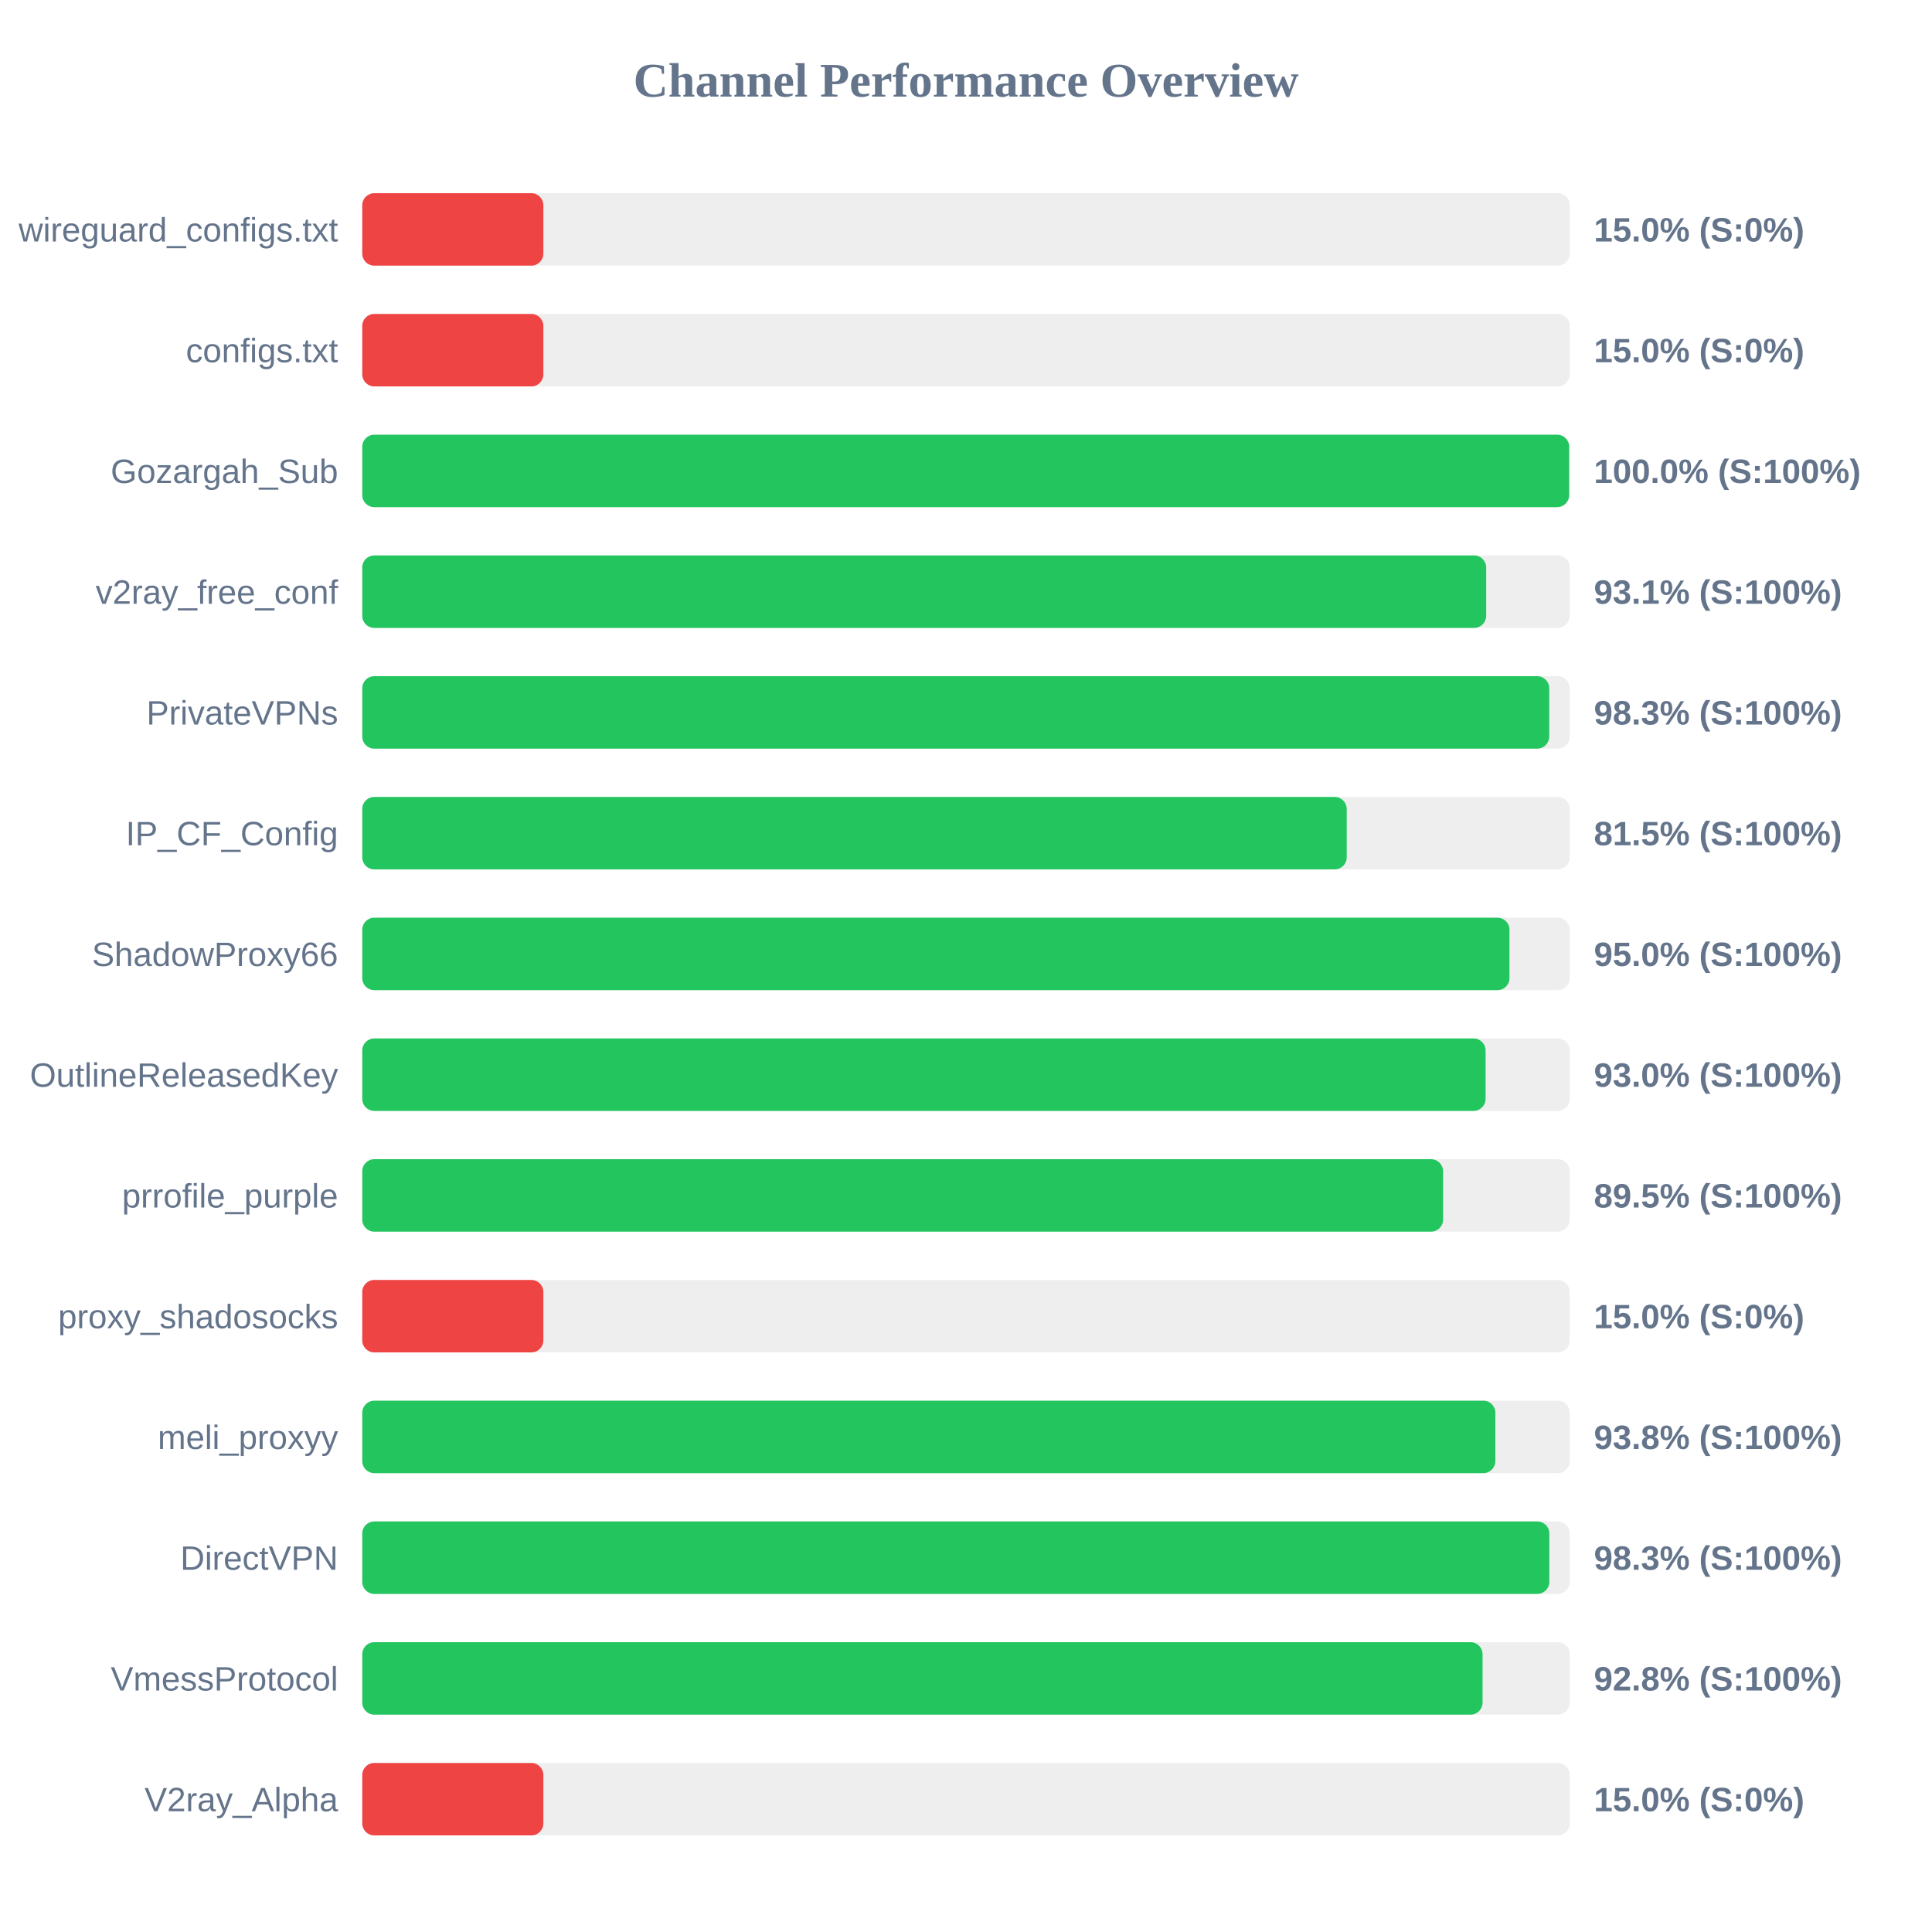
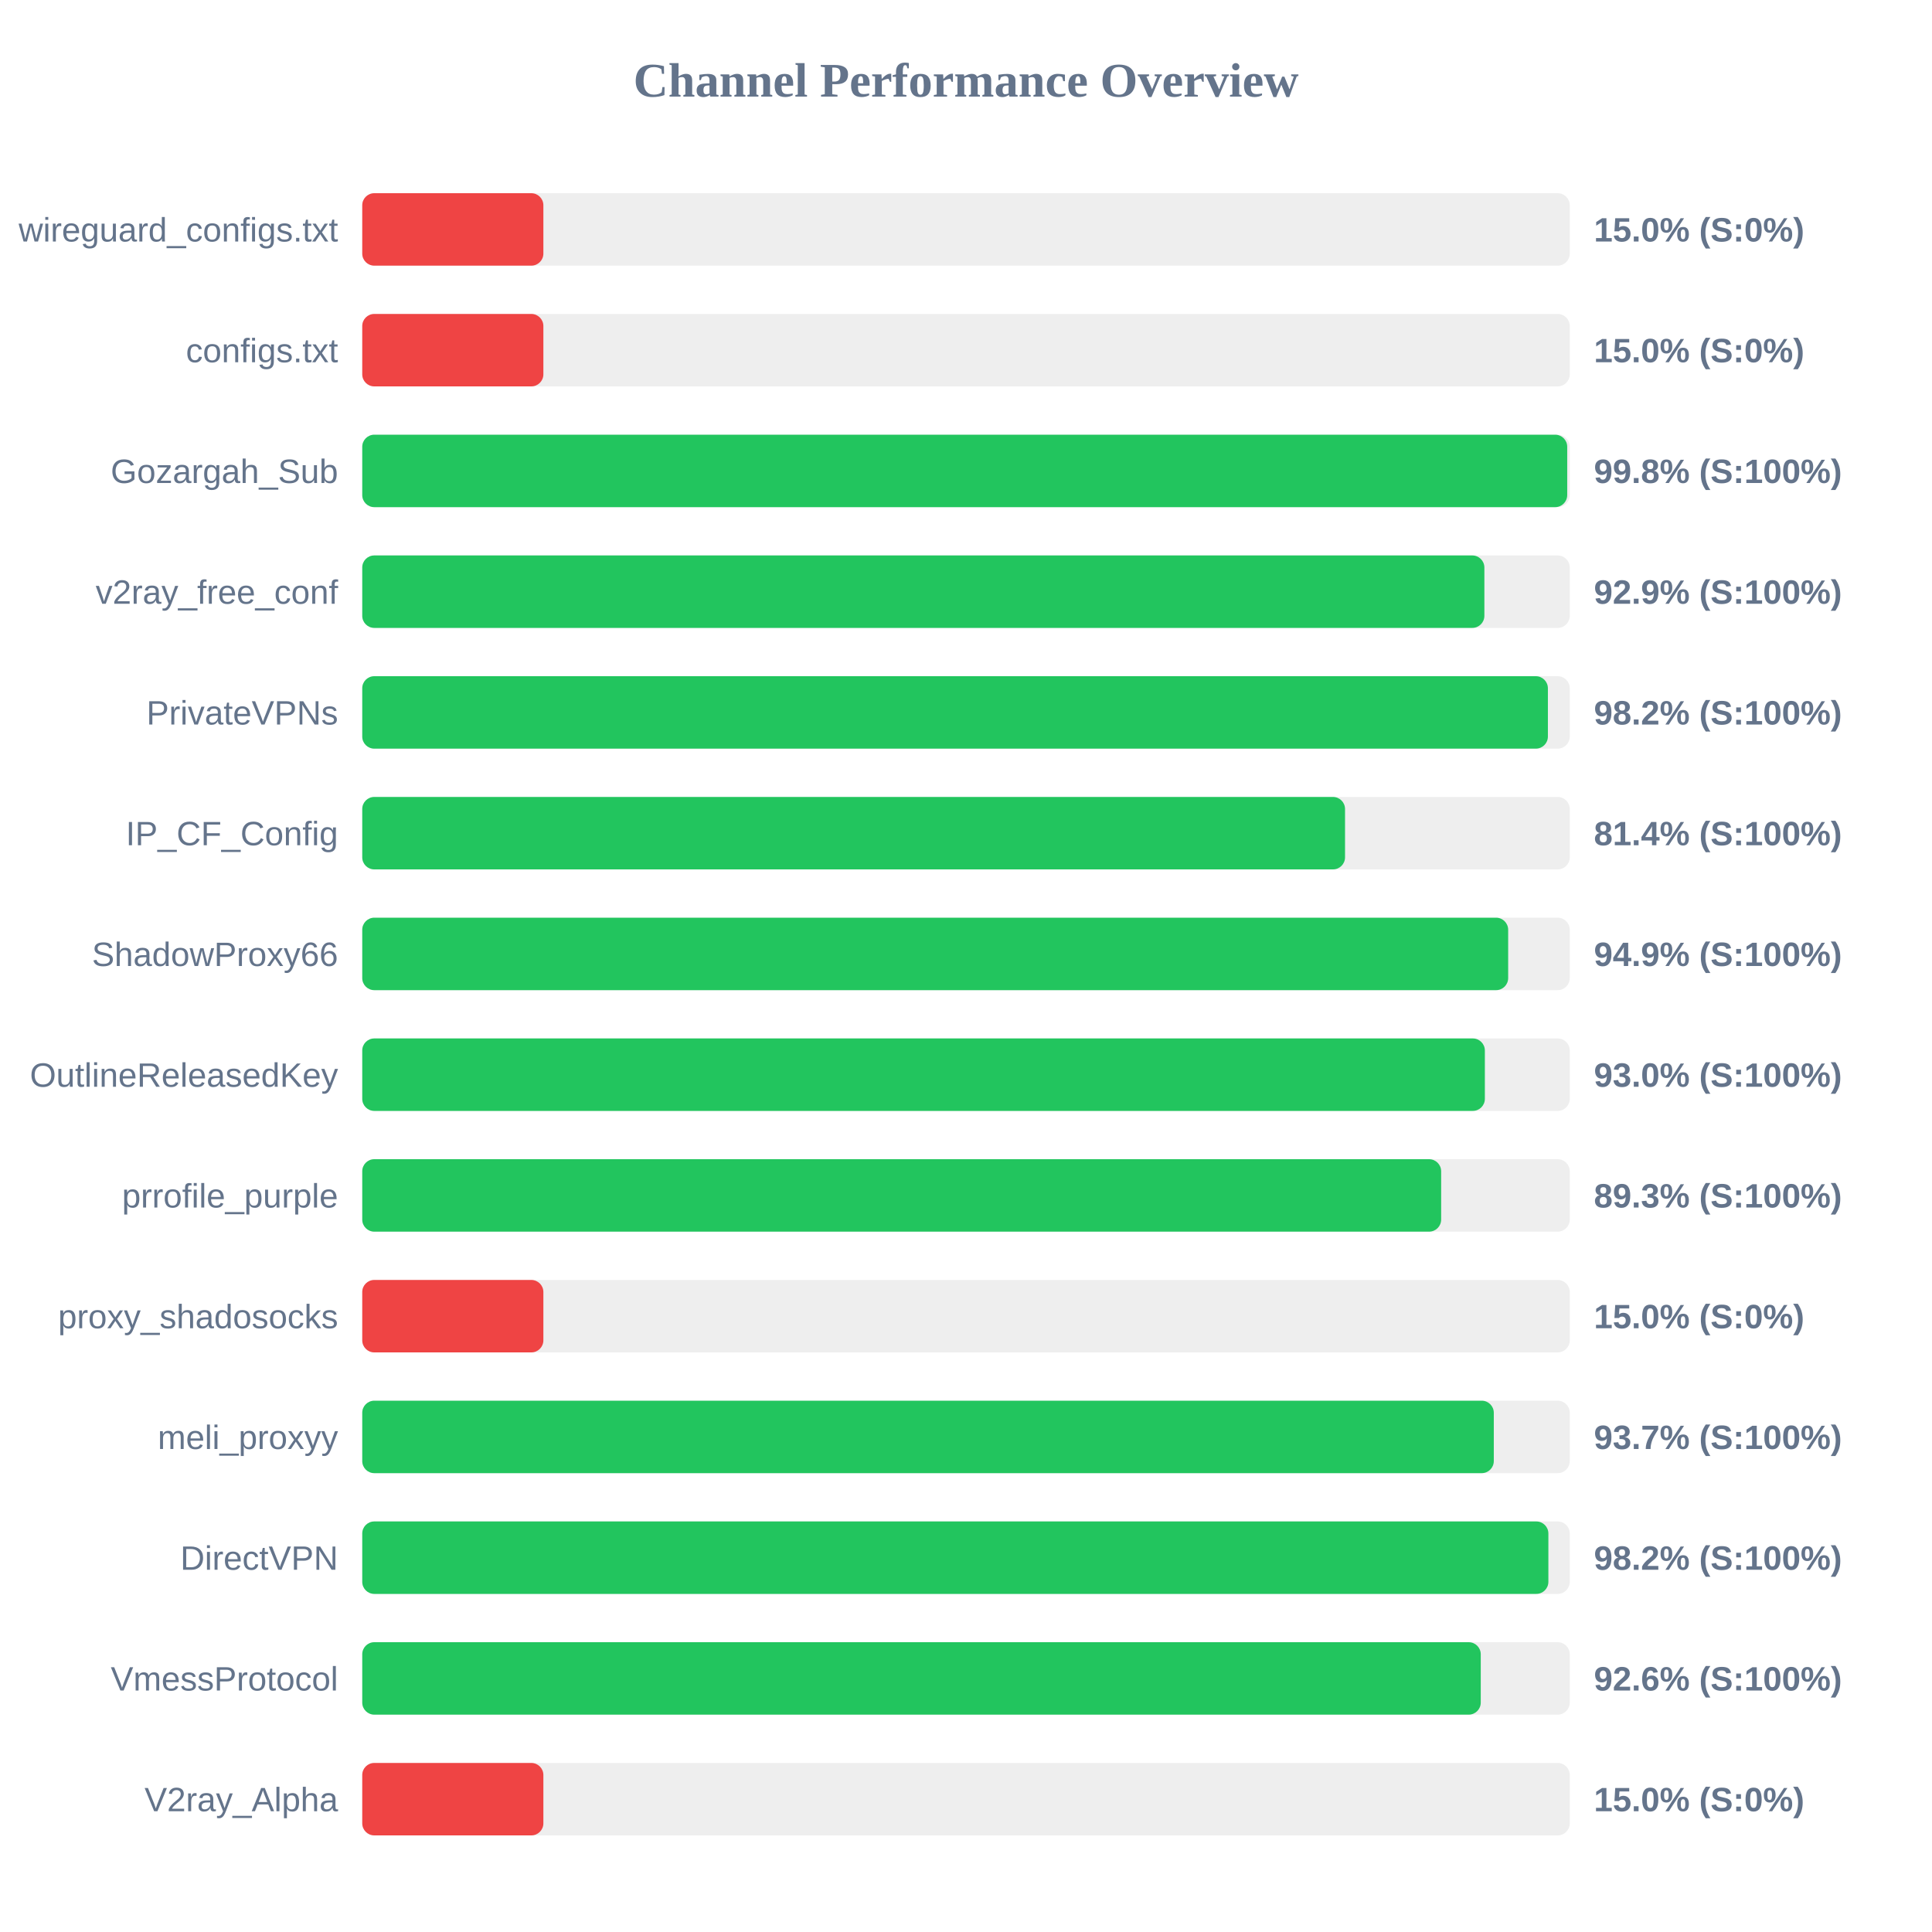
<svg xmlns="http://www.w3.org/2000/svg" width="800" height="800" version="1.1">
  <style>
        .row { font: 14px Arial; fill: #64748b; }
        .score { font: bold 14px Arial; fill: #64748b; }
    </style>
  <text x="400" y="40" text-anchor="middle" font-size="20px" font-weight="bold" fill="#64748b">Channel Performance Overview</text>
  <rect x="150" y="80" width="500" height="30" fill="#eee" rx="5" />
  <rect x="150" y="80" width="75.0" height="30" fill="#ef4444" rx="5" />
  <text x="140" y="100" text-anchor="end" class="row">wireguard_configs.txt</text>
  <text x="660" y="100" text-anchor="start" class="score">15.0% (S:0%)</text>
  <rect x="150" y="130" width="500" height="30" fill="#eee" rx="5" />
  <rect x="150" y="130" width="75.0" height="30" fill="#ef4444" rx="5" />
  <text x="140" y="150" text-anchor="end" class="row">configs.txt</text>
  <text x="660" y="150" text-anchor="start" class="score">15.0% (S:0%)</text>
  <rect x="150" y="180" width="500" height="30" fill="#eee" rx="5" />
-   <rect x="150" y="180" width="499.75" height="30" fill="#22c55e" rx="5" />
+   <rect x="150" y="180" width="498.95" height="30" fill="#22c55e" rx="5" />
  <text x="140" y="200" text-anchor="end" class="row">Gozargah_Sub</text>
-   <text x="660" y="200" text-anchor="start" class="score">100.0% (S:100%)</text>
+   <text x="660" y="200" text-anchor="start" class="score">99.8% (S:100%)</text>
  <rect x="150" y="230" width="500" height="30" fill="#eee" rx="5" />
-   <rect x="150" y="230" width="465.4" height="30" fill="#22c55e" rx="5" />
+   <rect x="150" y="230" width="464.65" height="30" fill="#22c55e" rx="5" />
  <text x="140" y="250" text-anchor="end" class="row">v2ray_free_conf</text>
-   <text x="660" y="250" text-anchor="start" class="score">93.1% (S:100%)</text>
+   <text x="660" y="250" text-anchor="start" class="score">92.9% (S:100%)</text>
  <rect x="150" y="280" width="500" height="30" fill="#eee" rx="5" />
-   <rect x="150" y="280" width="491.5" height="30" fill="#22c55e" rx="5" />
+   <rect x="150" y="280" width="490.95" height="30" fill="#22c55e" rx="5" />
  <text x="140" y="300" text-anchor="end" class="row">PrivateVPNs</text>
-   <text x="660" y="300" text-anchor="start" class="score">98.3% (S:100%)</text>
+   <text x="660" y="300" text-anchor="start" class="score">98.2% (S:100%)</text>
  <rect x="150" y="330" width="500" height="30" fill="#eee" rx="5" />
-   <rect x="150" y="330" width="407.65" height="30" fill="#22c55e" rx="5" />
+   <rect x="150" y="330" width="406.95" height="30" fill="#22c55e" rx="5" />
  <text x="140" y="350" text-anchor="end" class="row">IP_CF_Config</text>
-   <text x="660" y="350" text-anchor="start" class="score">81.5% (S:100%)</text>
+   <text x="660" y="350" text-anchor="start" class="score">81.4% (S:100%)</text>
  <rect x="150" y="380" width="500" height="30" fill="#eee" rx="5" />
-   <rect x="150" y="380" width="475.05" height="30" fill="#22c55e" rx="5" />
+   <rect x="150" y="380" width="474.5" height="30" fill="#22c55e" rx="5" />
  <text x="140" y="400" text-anchor="end" class="row">ShadowProxy66</text>
-   <text x="660" y="400" text-anchor="start" class="score">95.0% (S:100%)</text>
+   <text x="660" y="400" text-anchor="start" class="score">94.9% (S:100%)</text>
  <rect x="150" y="430" width="500" height="30" fill="#eee" rx="5" />
-   <rect x="150" y="430" width="465.15" height="30" fill="#22c55e" rx="5" />
+   <rect x="150" y="430" width="464.85" height="30" fill="#22c55e" rx="5" />
  <text x="140" y="450" text-anchor="end" class="row">OutlineReleasedKey</text>
  <text x="660" y="450" text-anchor="start" class="score">93.0% (S:100%)</text>
  <rect x="150" y="480" width="500" height="30" fill="#eee" rx="5" />
-   <rect x="150" y="480" width="447.55" height="30" fill="#22c55e" rx="5" />
+   <rect x="150" y="480" width="446.75" height="30" fill="#22c55e" rx="5" />
  <text x="140" y="500" text-anchor="end" class="row">prrofile_purple</text>
-   <text x="660" y="500" text-anchor="start" class="score">89.5% (S:100%)</text>
+   <text x="660" y="500" text-anchor="start" class="score">89.3% (S:100%)</text>
  <rect x="150" y="530" width="500" height="30" fill="#eee" rx="5" />
  <rect x="150" y="530" width="75.0" height="30" fill="#ef4444" rx="5" />
  <text x="140" y="550" text-anchor="end" class="row">proxy_shadosocks</text>
  <text x="660" y="550" text-anchor="start" class="score">15.0% (S:0%)</text>
  <rect x="150" y="580" width="500" height="30" fill="#eee" rx="5" />
-   <rect x="150" y="580" width="469.2" height="30" fill="#22c55e" rx="5" />
+   <rect x="150" y="580" width="468.55" height="30" fill="#22c55e" rx="5" />
  <text x="140" y="600" text-anchor="end" class="row">meli_proxyy</text>
-   <text x="660" y="600" text-anchor="start" class="score">93.8% (S:100%)</text>
+   <text x="660" y="600" text-anchor="start" class="score">93.7% (S:100%)</text>
  <rect x="150" y="630" width="500" height="30" fill="#eee" rx="5" />
-   <rect x="150" y="630" width="491.55" height="30" fill="#22c55e" rx="5" />
+   <rect x="150" y="630" width="491.15" height="30" fill="#22c55e" rx="5" />
  <text x="140" y="650" text-anchor="end" class="row">DirectVPN</text>
-   <text x="660" y="650" text-anchor="start" class="score">98.3% (S:100%)</text>
+   <text x="660" y="650" text-anchor="start" class="score">98.2% (S:100%)</text>
  <rect x="150" y="680" width="500" height="30" fill="#eee" rx="5" />
-   <rect x="150" y="680" width="463.9" height="30" fill="#22c55e" rx="5" />
+   <rect x="150" y="680" width="463.15" height="30" fill="#22c55e" rx="5" />
  <text x="140" y="700" text-anchor="end" class="row">VmessProtocol</text>
-   <text x="660" y="700" text-anchor="start" class="score">92.8% (S:100%)</text>
+   <text x="660" y="700" text-anchor="start" class="score">92.6% (S:100%)</text>
  <rect x="150" y="730" width="500" height="30" fill="#eee" rx="5" />
  <rect x="150" y="730" width="75.0" height="30" fill="#ef4444" rx="5" />
  <text x="140" y="750" text-anchor="end" class="row">V2ray_Alpha</text>
  <text x="660" y="750" text-anchor="start" class="score">15.0% (S:0%)</text>
</svg>
